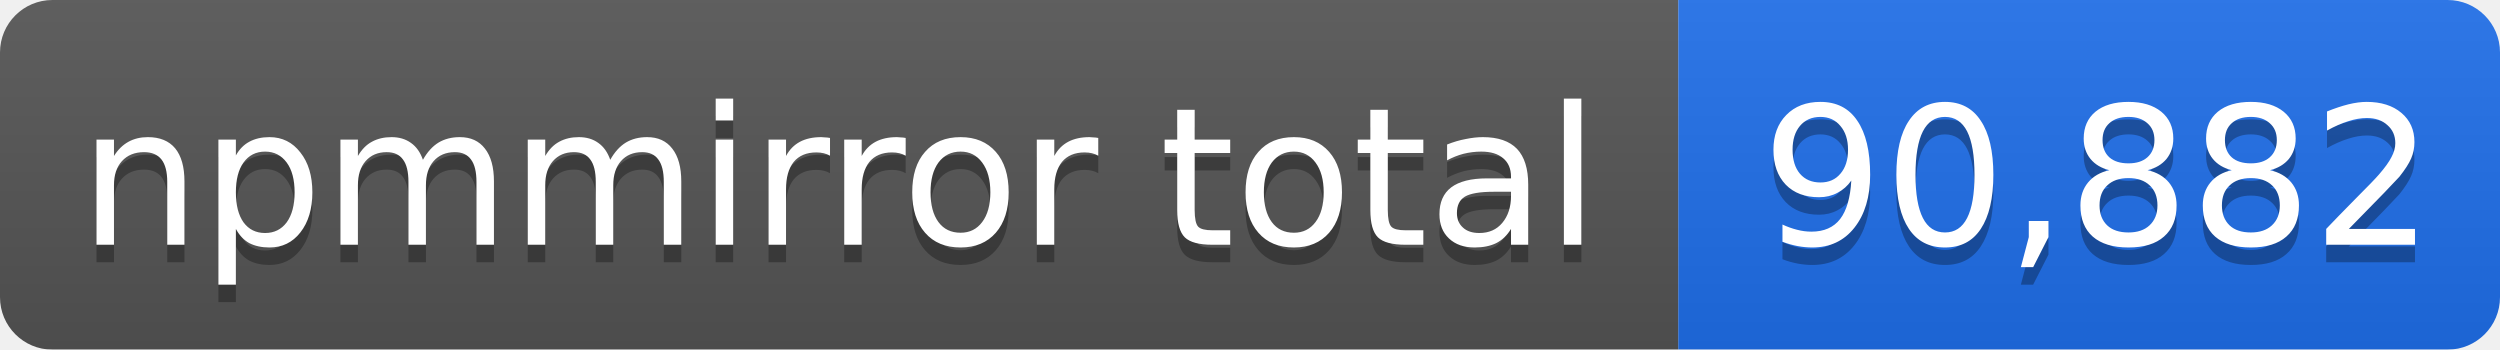
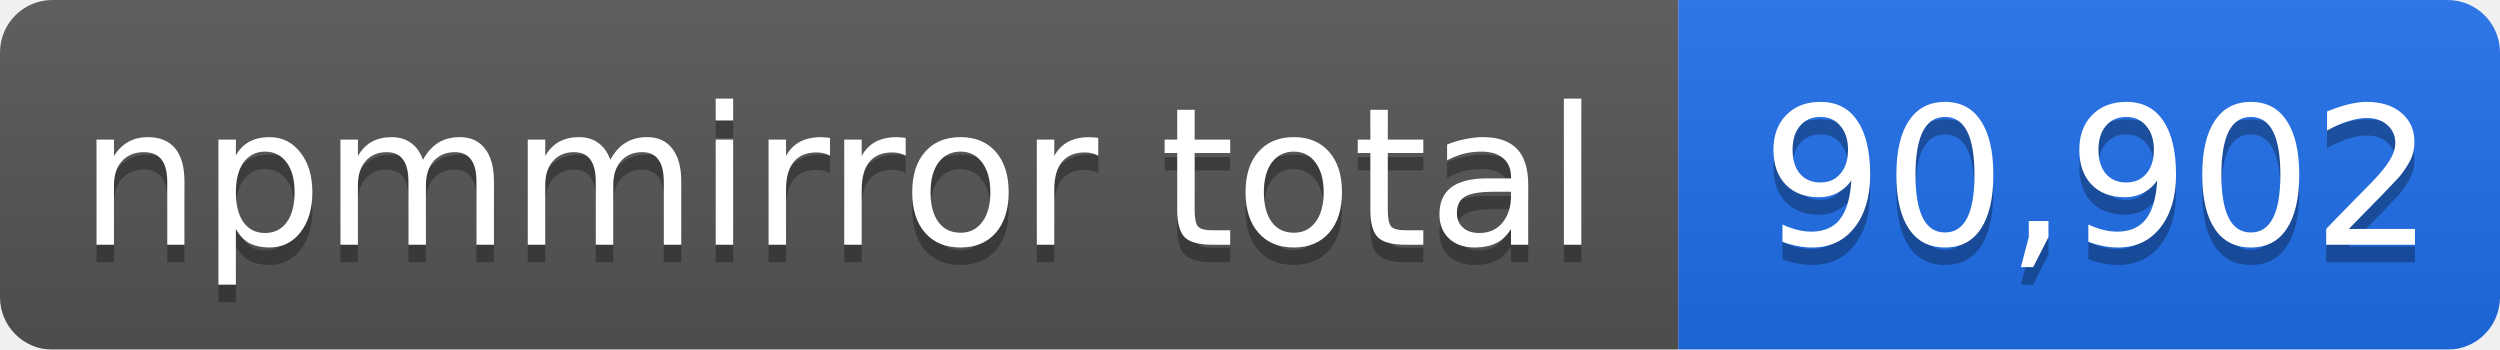
- <svg xmlns="http://www.w3.org/2000/svg" width="143" height="20" role="img" aria-label="npmmirror total: 90,882">
+ <svg xmlns="http://www.w3.org/2000/svg" width="143" height="20" role="img" aria-label="npmmirror total: 90,902">
  <linearGradient id="s" x2="0" y2="100%">
    <stop offset="0" stop-color="#bbb" stop-opacity=".1" />
    <stop offset="1" stop-opacity=".1" />
  </linearGradient>
  <mask id="m">
    <rect width="143" height="20" rx="3" fill="#fff" />
  </mask>
  <g mask="url(#m)">
    <rect width="96" height="20" fill="#555" />
    <rect x="96" width="47" height="20" fill="#1f6feb" />
    <rect width="143" height="20" fill="url(#s)" />
  </g>
  <g fill="#fff" text-anchor="middle" font-family="Verdana,Geneva,DejaVu Sans,sans-serif" font-size="11">
    <text x="48" y="15" fill="#010101" fill-opacity=".3">npmmirror total</text>
    <text x="48" y="14">npmmirror total</text>
-     <text x="120" y="15" fill="#010101" fill-opacity=".3">90,882</text>
-     <text x="120" y="14">90,882</text>
+     <text x="120" y="15" fill="#010101" fill-opacity=".3">90,902</text>
+     <text x="120" y="14">90,902</text>
  </g>
</svg>
